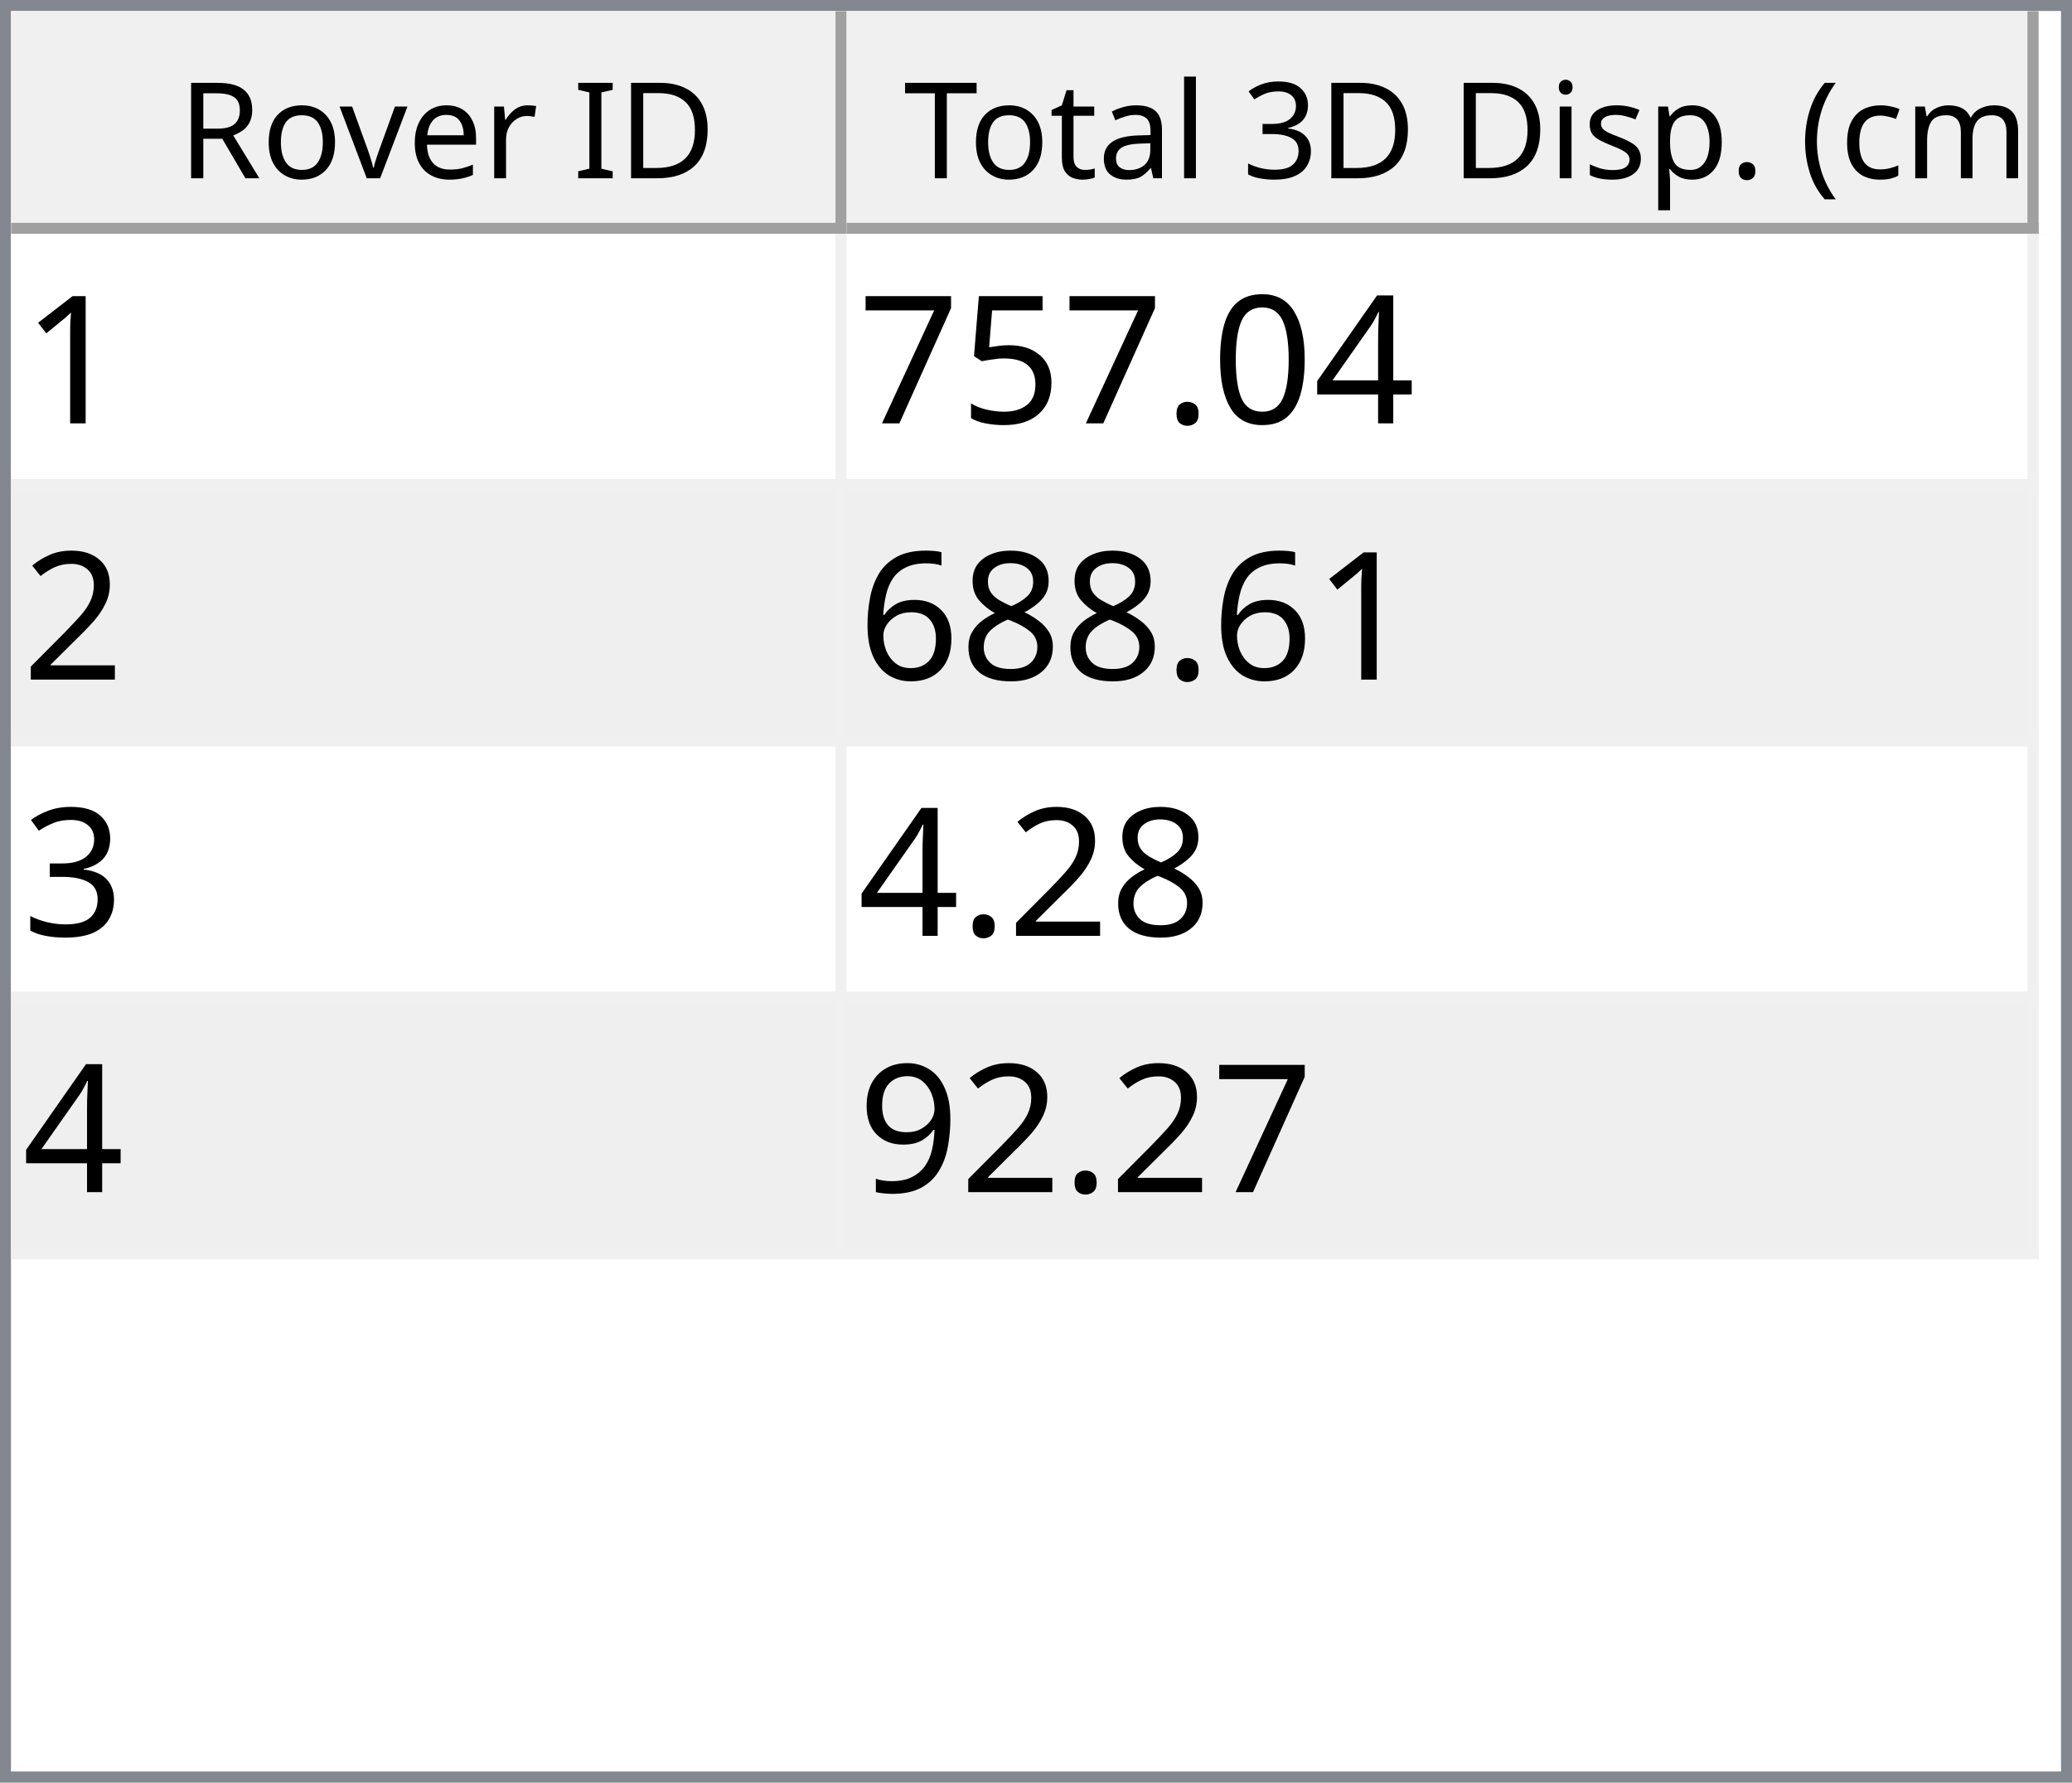
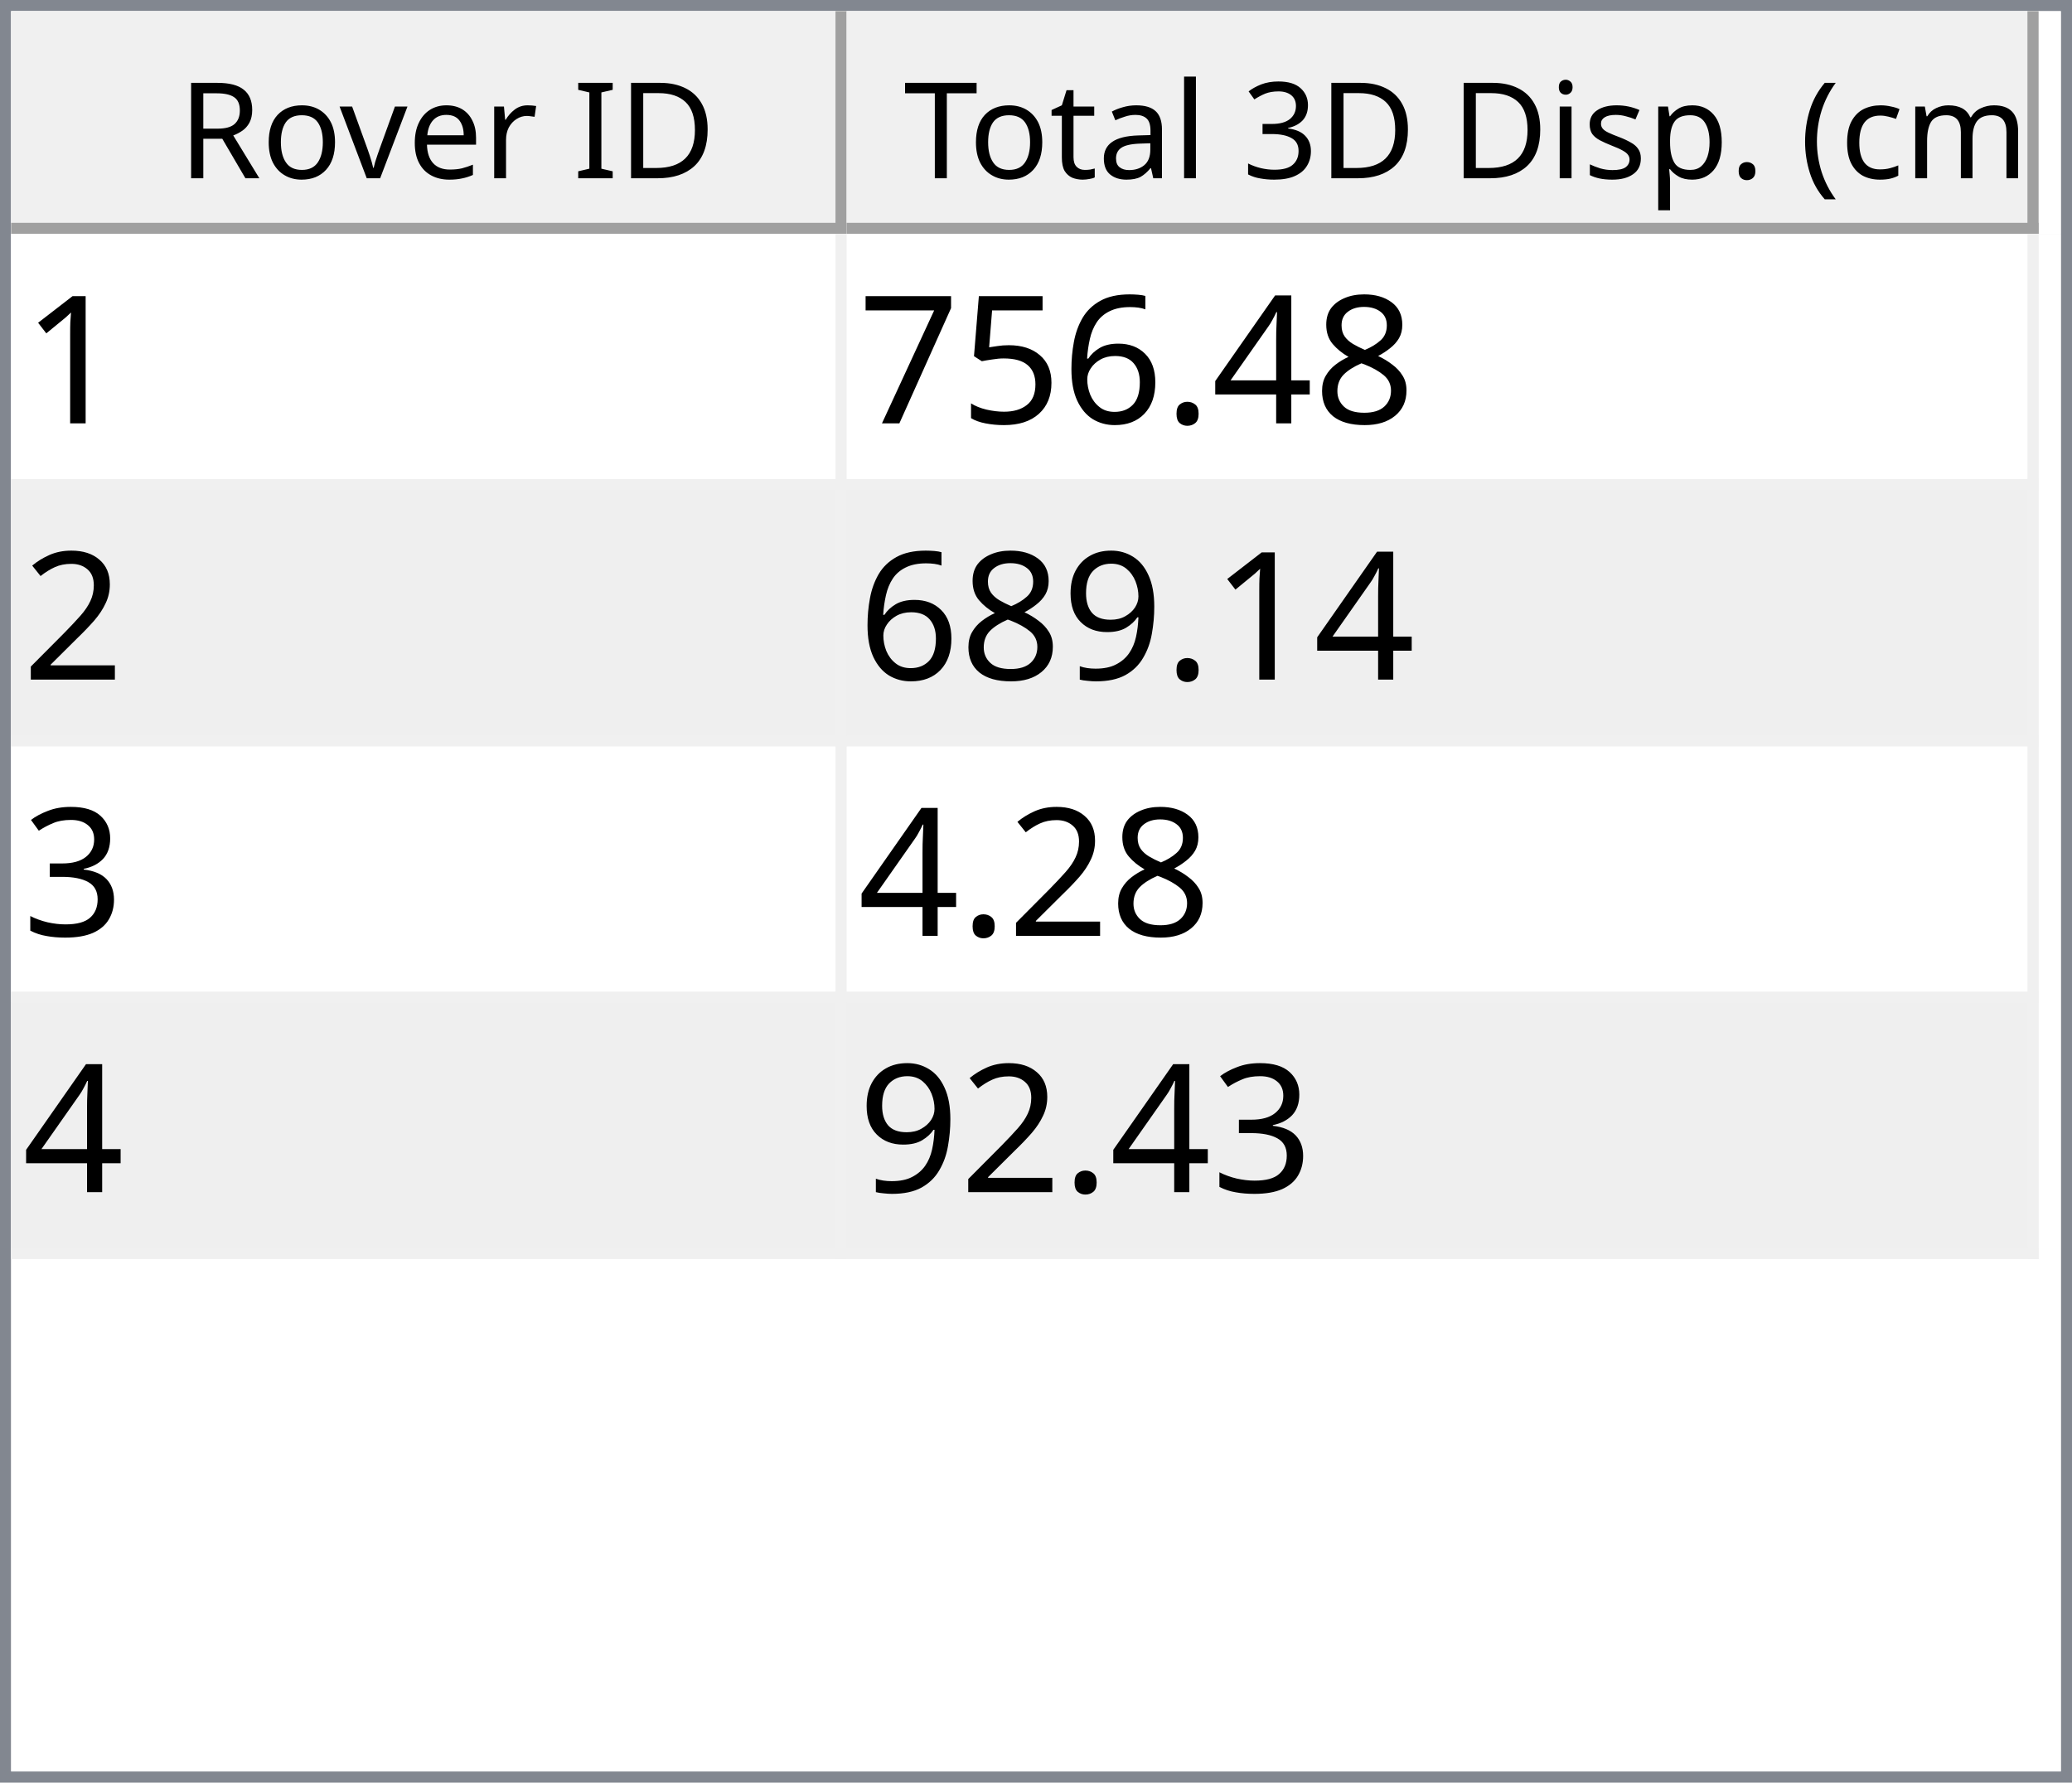
<svg xmlns="http://www.w3.org/2000/svg" style="fill-opacity:1; color-rendering:auto; color-interpolation:auto; text-rendering:auto; stroke:black; stroke-linecap:square; stroke-miterlimit:10; shape-rendering:auto; stroke-opacity:1; fill:black; stroke-dasharray:none; font-weight:normal; stroke-width:1; font-family:'Dialog'; font-style:normal; stroke-linejoin:miter; font-size:12px; stroke-dashoffset:0; image-rendering:auto;" width="186" height="160">
  <defs id="genericDefs" />
  <g>
    <defs id="defs1">
      <clipPath clipPathUnits="userSpaceOnUse" id="clipPath1">
        <path d="M0 0 L186 0 L186 160 L0 160 L0 0 Z" />
      </clipPath>
      <clipPath clipPathUnits="userSpaceOnUse" id="clipPath2">
        <path d="M0 0 L0 160 L186 160 L186 0 Z" />
      </clipPath>
      <clipPath clipPathUnits="userSpaceOnUse" id="clipPath3">
        <path d="M0 0 L0 20 L184 20 L184 0 Z" />
      </clipPath>
      <clipPath clipPathUnits="userSpaceOnUse" id="clipPath4">
        <path d="M0 0 L0 20 L75 20 L75 0 Z" />
      </clipPath>
      <clipPath clipPathUnits="userSpaceOnUse" id="clipPath5">
        <path d="M1 1 L1 19 L74 19 L74 1 Z" />
      </clipPath>
      <clipPath clipPathUnits="userSpaceOnUse" id="clipPath6">
        <path d="M0 0 L0 18 L73 18 L73 0 Z" />
      </clipPath>
      <clipPath clipPathUnits="userSpaceOnUse" id="clipPath7">
        <path d="M-0.5 -0.5 L-0.5 19.5 L74.5 19.5 L74.5 -0.5 Z" />
      </clipPath>
      <clipPath clipPathUnits="userSpaceOnUse" id="clipPath8">
        <path d="M0 0 L0 20 L107 20 L107 0 Z" />
      </clipPath>
      <clipPath clipPathUnits="userSpaceOnUse" id="clipPath9">
        <path d="M1 1 L1 19 L106 19 L106 1 Z" />
      </clipPath>
      <clipPath clipPathUnits="userSpaceOnUse" id="clipPath10">
        <path d="M0 0 L0 18 L105 18 L105 0 Z" />
      </clipPath>
      <clipPath clipPathUnits="userSpaceOnUse" id="clipPath11">
        <path d="M-0.5 -0.5 L-0.5 19.5 L106.5 19.5 L106.5 -0.5 Z" />
      </clipPath>
      <clipPath clipPathUnits="userSpaceOnUse" id="clipPath12">
        <path d="M0 0 L0 138 L184 138 L184 0 Z" />
      </clipPath>
      <clipPath clipPathUnits="userSpaceOnUse" id="clipPath13">
        <path d="M0 0 L0 92 L182 92 L182 0 Z" />
      </clipPath>
      <clipPath clipPathUnits="userSpaceOnUse" id="clipPath14">
        <path d="M-0.5 -0.5 L-0.5 91.5 L181.5 91.5 L181.5 -0.5 Z" />
      </clipPath>
      <clipPath clipPathUnits="userSpaceOnUse" id="clipPath15">
        <path d="M0 0 L0 22 L74 22 L74 0 Z" />
      </clipPath>
      <clipPath clipPathUnits="userSpaceOnUse" id="clipPath16">
        <path d="M0 0 L0 22 L106 22 L106 0 Z" />
      </clipPath>
      <font horiz-adv-x="64.551" id="font1">
        <font-face ascent="107.91" descent="25.098" units-per-em="100" style="font-style:normal; font-family:Segoe UI; font-weight:normal;" />
        <missing-glyph horiz-adv-x="64.551" d="M8.109 0 L8.109 68.266 L56.453 68.266 L56.453 0 L8.109 0 ZM15.328 7.234 L49.219 7.234 L49.219 61.031 L15.328 61.031 L15.328 7.234 Z" />
        <glyph unicode="D" horiz-adv-x="70.117" d="M9.188 0 L9.188 70.016 L28.516 70.016 Q65.531 70.016 65.531 35.891 Q65.531 19.672 55.25 9.836 Q44.969 0 27.734 0 L9.188 0 ZM17.391 62.594 L17.391 7.422 L27.828 7.422 Q41.609 7.422 49.273 14.797 Q56.938 22.172 56.938 35.688 Q56.938 62.594 28.328 62.594 L17.391 62.594 Z" />
        <glyph unicode="I" horiz-adv-x="26.611" d="M17.391 0 L9.188 0 L9.188 70.016 L17.391 70.016 L17.391 0 Z" />
        <glyph unicode=" " horiz-adv-x="27.393" d="" />
        <glyph unicode="r" horiz-adv-x="34.766" d="M34.188 41.891 Q32.078 43.5 28.125 43.5 Q23 43.5 19.555 38.672 Q16.109 33.844 16.109 25.484 L16.109 0 L8.109 0 L8.109 50 L16.109 50 L16.109 39.703 L16.312 39.703 Q18.016 44.969 21.531 47.922 Q25.047 50.875 29.391 50.875 Q32.516 50.875 34.188 50.203 L34.188 41.891 Z" />
        <glyph unicode="e" horiz-adv-x="52.295" d="M48.297 23 L12.984 23 Q13.188 14.656 17.484 10.109 Q21.781 5.562 29.297 5.562 Q37.75 5.562 44.828 11.141 L44.828 3.609 Q38.234 -1.172 27.391 -1.172 Q16.797 -1.172 10.742 5.641 Q4.688 12.453 4.688 24.812 Q4.688 36.469 11.305 43.82 Q17.922 51.172 27.734 51.172 Q37.547 51.172 42.922 44.828 Q48.297 38.484 48.297 27.203 L48.297 23 ZM40.094 29.781 Q40.047 36.719 36.75 40.578 Q33.453 44.438 27.594 44.438 Q21.922 44.438 17.969 40.383 Q14.016 36.328 13.094 29.781 L40.094 29.781 Z" />
        <glyph unicode="v" horiz-adv-x="47.9" d="M47.406 50 L27.484 0 L19.625 0 L0.688 50 L9.469 50 L22.172 13.672 Q23.578 9.672 23.922 6.688 L24.125 6.688 Q24.609 10.453 25.688 13.484 L38.969 50 L47.406 50 Z" />
        <glyph unicode="o" horiz-adv-x="58.594" d="M29 -1.172 Q17.922 -1.172 11.305 5.836 Q4.688 12.844 4.688 24.422 Q4.688 37.016 11.57 44.094 Q18.453 51.172 30.172 51.172 Q41.359 51.172 47.633 44.289 Q53.906 37.406 53.906 25.203 Q53.906 13.234 47.141 6.031 Q40.375 -1.172 29 -1.172 ZM29.594 44.438 Q21.875 44.438 17.383 39.188 Q12.891 33.938 12.891 24.703 Q12.891 15.828 17.43 10.695 Q21.969 5.562 29.594 5.562 Q37.359 5.562 41.531 10.594 Q45.703 15.625 45.703 24.906 Q45.703 34.281 41.531 39.359 Q37.359 44.438 29.594 44.438 Z" />
        <glyph unicode="R" horiz-adv-x="59.814" d="M59.375 0 L49.609 0 L37.891 19.625 Q36.281 22.359 34.766 24.289 Q33.25 26.219 31.664 27.438 Q30.078 28.656 28.25 29.219 Q26.422 29.781 24.125 29.781 L17.391 29.781 L17.391 0 L9.188 0 L9.188 70.016 L30.078 70.016 Q34.672 70.016 38.555 68.867 Q42.438 67.719 45.289 65.375 Q48.141 63.031 49.758 59.547 Q51.375 56.062 51.375 51.375 Q51.375 47.703 50.273 44.656 Q49.172 41.609 47.148 39.211 Q45.125 36.812 42.266 35.133 Q39.406 33.453 35.844 32.516 L35.844 32.328 Q37.594 31.547 38.891 30.547 Q40.188 29.547 41.359 28.18 Q42.531 26.812 43.68 25.078 Q44.828 23.344 46.234 21.047 L59.375 0 ZM17.391 62.594 L17.391 37.203 L28.516 37.203 Q31.594 37.203 34.203 38.133 Q36.812 39.062 38.719 40.797 Q40.625 42.531 41.703 45.047 Q42.781 47.562 42.781 50.688 Q42.781 56.297 39.141 59.445 Q35.5 62.594 28.609 62.594 L17.391 62.594 Z" />
        <glyph unicode=")" horiz-adv-x="30.176" d="M8.297 -15.922 L1.172 -15.922 Q16.406 2.344 16.406 26.812 Q16.406 51.469 1.078 70.016 L8.297 70.016 Q23.531 52.156 23.531 26.703 Q23.531 1.375 8.297 -15.922 Z" />
        <glyph unicode="m" horiz-adv-x="86.133" d="M79.109 0 L71.094 0 L71.094 28.719 Q71.094 37.016 68.531 40.727 Q65.969 44.438 59.906 44.438 Q54.781 44.438 51.195 39.75 Q47.609 35.062 47.609 28.516 L47.609 0 L39.594 0 L39.594 29.688 Q39.594 44.438 28.219 44.438 Q22.953 44.438 19.531 40.016 Q16.109 35.594 16.109 28.516 L16.109 0 L8.109 0 L8.109 50 L16.109 50 L16.109 42.094 L16.312 42.094 Q21.625 51.172 31.844 51.172 Q36.969 51.172 40.773 48.312 Q44.578 45.453 46 40.828 Q51.562 51.172 62.594 51.172 Q79.109 51.172 79.109 30.812 L79.109 0 Z" />
        <glyph unicode="c" horiz-adv-x="46.191" d="M42.188 2.297 Q36.422 -1.172 28.516 -1.172 Q17.828 -1.172 11.258 5.789 Q4.688 12.75 4.688 23.828 Q4.688 36.188 11.766 43.68 Q18.844 51.172 30.672 51.172 Q37.25 51.172 42.281 48.734 L42.281 40.531 Q36.719 44.438 30.375 44.438 Q22.703 44.438 17.797 38.945 Q12.891 33.453 12.891 24.516 Q12.891 15.719 17.508 10.641 Q22.125 5.562 29.891 5.562 Q36.422 5.562 42.188 9.906 L42.188 2.297 Z" />
        <glyph unicode="(" horiz-adv-x="30.176" d="M29.109 -15.922 L21.969 -15.922 Q6.844 1.375 6.844 26.703 Q6.844 52.156 21.969 70.016 L29.203 70.016 Q13.875 51.469 13.875 26.812 Q13.875 2.344 29.109 -15.922 Z" />
        <glyph unicode="." horiz-adv-x="21.68" d="M10.891 -1.078 Q8.641 -1.078 7.055 0.539 Q5.469 2.156 5.469 4.391 Q5.469 6.641 7.055 8.273 Q8.641 9.906 10.891 9.906 Q13.188 9.906 14.797 8.273 Q16.406 6.641 16.406 4.391 Q16.406 2.156 14.797 0.539 Q13.188 -1.078 10.891 -1.078 Z" />
        <glyph unicode="p" horiz-adv-x="58.789" d="M16.312 7.234 L16.109 7.234 L16.109 -23 L8.109 -23 L8.109 50 L16.109 50 L16.109 41.219 L16.312 41.219 Q22.219 51.172 33.594 51.172 Q43.266 51.172 48.688 44.461 Q54.109 37.75 54.109 26.469 Q54.109 13.922 48 6.375 Q41.891 -1.172 31.297 -1.172 Q21.578 -1.172 16.312 7.234 ZM16.109 27.391 L16.109 20.406 Q16.109 14.203 20.141 9.883 Q24.172 5.562 30.375 5.562 Q37.641 5.562 41.773 11.133 Q45.906 16.703 45.906 26.609 Q45.906 34.969 42.047 39.703 Q38.188 44.438 31.594 44.438 Q24.609 44.438 20.359 39.578 Q16.109 34.719 16.109 27.391 Z" />
        <glyph unicode="s" horiz-adv-x="42.432" d="M5.078 1.812 L5.078 10.406 Q11.625 5.562 19.484 5.562 Q30.031 5.562 30.031 12.594 Q30.031 14.594 29.125 15.992 Q28.219 17.391 26.68 18.461 Q25.141 19.531 23.07 20.383 Q21 21.234 18.609 22.172 Q15.281 23.484 12.766 24.828 Q10.25 26.172 8.57 27.859 Q6.891 29.547 6.031 31.695 Q5.172 33.844 5.172 36.719 Q5.172 40.234 6.789 42.945 Q8.406 45.656 11.086 47.484 Q13.766 49.312 17.211 50.242 Q20.656 51.172 24.312 51.172 Q30.812 51.172 35.938 48.922 L35.938 40.828 Q30.422 44.438 23.25 44.438 Q21 44.438 19.195 43.922 Q17.391 43.406 16.094 42.477 Q14.797 41.547 14.086 40.258 Q13.375 38.969 13.375 37.406 Q13.375 35.453 14.086 34.133 Q14.797 32.812 16.164 31.789 Q17.531 30.766 19.484 29.938 Q21.438 29.109 23.922 28.125 Q27.25 26.859 29.883 25.516 Q32.516 24.172 34.375 22.484 Q36.234 20.797 37.234 18.602 Q38.234 16.406 38.234 13.375 Q38.234 9.672 36.602 6.938 Q34.969 4.203 32.234 2.398 Q29.5 0.594 25.93 -0.289 Q22.359 -1.172 18.453 -1.172 Q10.75 -1.172 5.078 1.812 Z" />
        <glyph unicode="i" horiz-adv-x="24.219" d="M12.203 62.703 Q10.062 62.703 8.547 64.164 Q7.031 65.625 7.031 67.875 Q7.031 70.125 8.547 71.609 Q10.062 73.094 12.203 73.094 Q14.406 73.094 15.945 71.609 Q17.484 70.125 17.484 67.875 Q17.484 65.719 15.945 64.211 Q14.406 62.703 12.203 62.703 ZM16.109 0 L8.109 0 L8.109 50 L16.109 50 L16.109 0 Z" />
        <glyph unicode="3" horiz-adv-x="53.906" d="M46.531 19.828 Q46.531 15.094 44.75 11.211 Q42.969 7.328 39.719 4.57 Q36.469 1.812 31.93 0.297 Q27.391 -1.219 21.922 -1.219 Q11.922 -1.219 6 2.594 L6 11.188 Q13.094 5.609 22.219 5.609 Q25.875 5.609 28.828 6.539 Q31.781 7.469 33.906 9.227 Q36.031 10.984 37.18 13.477 Q38.328 15.969 38.328 19.094 Q38.328 32.812 18.797 32.812 L12.984 32.812 L12.984 39.594 L18.5 39.594 Q35.797 39.594 35.797 52.484 Q35.797 64.406 22.609 64.406 Q15.188 64.406 8.688 59.422 L8.688 67.188 Q15.375 71.188 24.609 71.188 Q29 71.188 32.57 69.969 Q36.141 68.75 38.68 66.555 Q41.219 64.359 42.609 61.281 Q44 58.203 44 54.5 Q44 40.672 30.031 36.719 L30.031 36.531 Q33.594 36.141 36.625 34.797 Q39.656 33.453 41.852 31.305 Q44.047 29.156 45.289 26.25 Q46.531 23.344 46.531 19.828 Z" />
        <glyph unicode="l" horiz-adv-x="24.219" d="M16.109 0 L8.109 0 L8.109 74.031 L16.109 74.031 L16.109 0 Z" />
        <glyph unicode="a" horiz-adv-x="50.879" d="M43.891 0 L35.891 0 L35.891 7.812 L35.688 7.812 Q30.469 -1.172 20.312 -1.172 Q12.844 -1.172 8.617 2.781 Q4.391 6.734 4.391 13.281 Q4.391 27.297 20.906 29.594 L35.891 31.688 Q35.891 44.438 25.594 44.438 Q16.547 44.438 9.281 38.281 L9.281 46.484 Q16.656 51.172 26.266 51.172 Q43.891 51.172 43.891 32.516 L43.891 0 ZM35.891 25.297 L23.828 23.641 Q18.266 22.859 15.43 20.875 Q12.594 18.891 12.594 13.875 Q12.594 10.203 15.211 7.883 Q17.828 5.562 22.172 5.562 Q28.125 5.562 32.008 9.742 Q35.891 13.922 35.891 20.312 L35.891 25.297 Z" />
        <glyph unicode="t" horiz-adv-x="33.887" d="M31.297 0.484 Q28.469 -1.078 23.828 -1.078 Q10.688 -1.078 10.688 13.578 L10.688 43.172 L2.094 43.172 L2.094 50 L10.688 50 L10.688 62.203 L18.703 64.797 L18.703 50 L31.297 50 L31.297 43.172 L18.703 43.172 L18.703 14.984 Q18.703 9.969 20.414 7.82 Q22.125 5.672 26.078 5.672 Q29.109 5.672 31.297 7.328 L31.297 0.484 Z" />
        <glyph unicode="T" horiz-adv-x="52.393" d="M50.594 62.594 L30.375 62.594 L30.375 0 L22.172 0 L22.172 62.594 L2 62.594 L2 70.016 L50.594 70.016 L50.594 62.594 Z" />
      </font>
      <font horiz-adv-x="75.0" id="font2">
        <font-face ascent="100.537" descent="21.973" units-per-em="100" style="font-style:normal; font-family:sans-serif; font-weight:normal;" />
        <missing-glyph horiz-adv-x="75.0" d="M12.5 0 L12.5 62.5 L62.5 62.5 L62.5 0 L12.5 0 ZM14.062 1.562 L60.938 1.562 L60.938 60.938 L14.062 60.938 L14.062 1.562 Z" />
        <glyph unicode="1" horiz-adv-x="55.615" d="M37.25 0 L28.469 0 L28.469 56 Q25.297 52.984 20.141 49.953 Q14.984 46.922 10.891 45.406 L10.891 53.906 Q18.266 57.375 23.781 62.305 Q29.297 67.234 31.594 71.875 L37.25 71.875 L37.25 0 Z" />
+         <glyph unicode="8" horiz-adv-x="55.615" d="M17.672 38.812 Q12.203 40.828 9.57 44.539 Q6.938 48.25 6.938 53.422 Q6.938 61.234 12.555 66.555 Q18.172 71.875 27.484 71.875 Q36.859 71.875 42.578 66.43 Q48.297 60.984 48.297 53.172 Q48.297 48.188 45.68 44.508 Q43.062 40.828 37.75 38.812 Q44.344 36.672 47.781 31.883 Q51.219 27.094 51.219 20.453 Q51.219 11.281 44.727 5.031 Q38.234 -1.219 27.641 -1.219 Q17.047 -1.219 10.547 5.055 Q4.047 11.328 4.047 20.703 Q4.047 27.688 7.594 32.398 Q11.141 37.109 17.672 38.812 ZM15.922 53.719 Q15.922 48.641 19.195 45.414 Q22.469 42.188 27.688 42.188 Q32.766 42.188 36.016 45.383 Q39.266 48.578 39.266 53.219 Q39.266 58.062 35.914 61.359 Q32.562 64.656 27.594 64.656 Q22.562 64.656 19.242 61.43 Q15.922 58.203 15.922 53.719 ZM13.094 20.656 Q13.094 16.891 14.875 13.375 Q16.656 9.859 20.172 7.93 Q23.688 6 27.734 6 Q34.031 6 38.133 10.055 Q42.234 14.109 42.234 20.359 Q42.234 26.703 38.016 30.859 Q33.797 35.016 27.438 35.016 Q21.234 35.016 17.164 30.914 Q13.094 26.812 13.094 20.656 Z" />
        <glyph unicode="4" horiz-adv-x="55.615" d="M32.328 0 L32.328 17.141 L1.266 17.141 L1.266 25.203 L33.938 71.578 L41.109 71.578 L41.109 25.203 L50.781 25.203 L50.781 17.141 L41.109 17.141 L41.109 0 L32.328 0 ZM32.328 25.203 L32.328 57.469 L9.906 25.203 L32.328 25.203 Z" />
-         <glyph unicode="0" horiz-adv-x="55.615" d="M4.156 35.297 Q4.156 48 6.766 55.742 Q9.375 63.484 14.523 67.68 Q19.672 71.875 27.484 71.875 Q33.25 71.875 37.594 69.555 Q41.938 67.234 44.773 62.867 Q47.609 58.5 49.219 52.227 Q50.828 45.953 50.828 35.297 Q50.828 22.703 48.242 14.969 Q45.656 7.234 40.508 3.008 Q35.359 -1.219 27.484 -1.219 Q17.141 -1.219 11.234 6.203 Q4.156 15.141 4.156 35.297 ZM13.188 35.297 Q13.188 17.672 17.312 11.836 Q21.438 6 27.484 6 Q33.547 6 37.672 11.859 Q41.797 17.719 41.797 35.297 Q41.797 52.984 37.672 58.789 Q33.547 64.594 27.391 64.594 Q21.344 64.594 17.719 59.469 Q13.188 52.938 13.188 35.297 Z" />
        <glyph unicode="." horiz-adv-x="27.783" d="M9.078 0 L9.078 10.016 L19.094 10.016 L19.094 0 L9.078 0 Z" />
+         <glyph unicode="6" horiz-adv-x="55.615" d="M49.75 54.047 L41.016 53.375 Q39.844 58.547 37.703 60.891 Q34.125 64.656 28.906 64.656 Q24.703 64.656 21.531 62.312 Q17.391 59.281 14.992 53.469 Q12.594 47.656 12.5 36.922 Q15.672 41.75 20.266 44.094 Q24.859 46.438 29.891 46.438 Q38.672 46.438 44.852 39.969 Q51.031 33.5 51.031 23.25 Q51.031 16.5 48.125 10.719 Q45.219 4.938 40.141 1.859 Q35.062 -1.219 28.609 -1.219 Q17.625 -1.219 10.695 6.859 Q3.766 14.938 3.766 33.5 Q3.766 54.25 11.422 63.672 Q18.109 71.875 29.438 71.875 Q37.891 71.875 43.289 67.141 Q48.688 62.406 49.75 54.047 ZM13.875 23.188 Q13.875 18.656 15.797 14.508 Q17.719 10.359 21.188 8.18 Q24.656 6 28.469 6 Q34.031 6 38.039 10.492 Q42.047 14.984 42.047 22.703 Q42.047 30.125 38.086 34.398 Q34.125 38.672 28.125 38.672 Q22.172 38.672 18.023 34.398 Q13.875 30.125 13.875 23.188 Z" />
        <glyph unicode="5" horiz-adv-x="55.615" d="M4.156 18.75 L13.375 19.531 Q14.406 12.797 18.141 9.398 Q21.875 6 27.156 6 Q33.5 6 37.891 10.789 Q42.281 15.578 42.281 23.484 Q42.281 31 38.062 35.352 Q33.844 39.703 27 39.703 Q22.75 39.703 19.336 37.773 Q15.922 35.844 13.969 32.766 L5.719 33.844 L12.641 70.609 L48.25 70.609 L48.25 62.203 L19.672 62.203 L15.828 42.969 Q22.266 47.469 29.344 47.469 Q38.719 47.469 45.164 40.969 Q51.609 34.469 51.609 24.266 Q51.609 14.547 45.953 7.469 Q39.062 -1.219 27.156 -1.219 Q17.391 -1.219 11.211 4.25 Q5.031 9.719 4.156 18.75 Z" />
        <glyph unicode="7" horiz-adv-x="55.615" d="M4.734 62.203 L4.734 70.656 L51.078 70.656 L51.078 63.812 Q44.234 56.547 37.523 44.484 Q30.812 32.422 27.156 19.672 Q24.516 10.688 23.781 0 L14.75 0 Q14.891 8.453 18.062 20.414 Q21.234 32.375 27.172 43.484 Q33.109 54.594 39.797 62.203 L4.734 62.203 Z" />
        <glyph unicode="2" horiz-adv-x="55.615" d="M50.344 8.453 L50.344 0 L3.031 0 Q2.938 3.172 4.047 6.109 Q5.859 10.938 9.836 15.625 Q13.812 20.312 21.344 26.469 Q33.016 36.031 37.117 41.625 Q41.219 47.219 41.219 52.203 Q41.219 57.422 37.477 61.008 Q33.734 64.594 27.734 64.594 Q21.391 64.594 17.578 60.789 Q13.766 56.984 13.719 50.25 L4.688 51.172 Q5.609 61.281 11.664 66.578 Q17.719 71.875 27.938 71.875 Q38.234 71.875 44.242 66.164 Q50.25 60.453 50.25 52 Q50.25 47.703 48.492 43.555 Q46.734 39.406 42.656 34.812 Q38.578 30.219 29.109 22.219 Q21.188 15.578 18.945 13.211 Q16.703 10.844 15.234 8.453 L50.344 8.453 Z" />
-         <glyph unicode="8" horiz-adv-x="55.615" d="M17.672 38.812 Q12.203 40.828 9.57 44.539 Q6.938 48.25 6.938 53.422 Q6.938 61.234 12.555 66.555 Q18.172 71.875 27.484 71.875 Q36.859 71.875 42.578 66.43 Q48.297 60.984 48.297 53.172 Q48.297 48.188 45.68 44.508 Q43.062 40.828 37.75 38.812 Q44.344 36.672 47.781 31.883 Q51.219 27.094 51.219 20.453 Q51.219 11.281 44.727 5.031 Q38.234 -1.219 27.641 -1.219 Q17.047 -1.219 10.547 5.055 Q4.047 11.328 4.047 20.703 Q4.047 27.688 7.594 32.398 Q11.141 37.109 17.672 38.812 ZM15.922 53.719 Q15.922 48.641 19.195 45.414 Q22.469 42.188 27.688 42.188 Q32.766 42.188 36.016 45.383 Q39.266 48.578 39.266 53.219 Q39.266 58.062 35.914 61.359 Q32.562 64.656 27.594 64.656 Q22.562 64.656 19.242 61.43 Q15.922 58.203 15.922 53.719 ZM13.094 20.656 Q13.094 16.891 14.875 13.375 Q16.656 9.859 20.172 7.93 Q23.688 6 27.734 6 Q34.031 6 38.133 10.055 Q42.234 14.109 42.234 20.359 Q42.234 26.703 38.016 30.859 Q33.797 35.016 27.438 35.016 Q21.234 35.016 17.164 30.914 Q13.094 26.812 13.094 20.656 Z" />
-         <glyph unicode="6" horiz-adv-x="55.615" d="M49.75 54.047 L41.016 53.375 Q39.844 58.547 37.703 60.891 Q34.125 64.656 28.906 64.656 Q24.703 64.656 21.531 62.312 Q17.391 59.281 14.992 53.469 Q12.594 47.656 12.5 36.922 Q15.672 41.75 20.266 44.094 Q24.859 46.438 29.891 46.438 Q38.672 46.438 44.852 39.969 Q51.031 33.5 51.031 23.25 Q51.031 16.5 48.125 10.719 Q45.219 4.938 40.141 1.859 Q35.062 -1.219 28.609 -1.219 Q17.625 -1.219 10.695 6.859 Q3.766 14.938 3.766 33.5 Q3.766 54.25 11.422 63.672 Q18.109 71.875 29.438 71.875 Q37.891 71.875 43.289 67.141 Q48.688 62.406 49.75 54.047 ZM13.875 23.188 Q13.875 18.656 15.797 14.508 Q17.719 10.359 21.188 8.18 Q24.656 6 28.469 6 Q34.031 6 38.039 10.492 Q42.047 14.984 42.047 22.703 Q42.047 30.125 38.086 34.398 Q34.125 38.672 28.125 38.672 Q22.172 38.672 18.023 34.398 Q13.875 30.125 13.875 23.188 Z" />
+         <glyph unicode="9" horiz-adv-x="55.615" d="M5.469 16.547 L13.922 17.328 Q14.984 11.375 18.016 8.688 Q21.047 6 25.781 6 Q29.828 6 32.883 7.859 Q35.938 9.719 37.891 12.82 Q39.844 15.922 41.164 21.195 Q42.484 26.469 42.484 31.938 Q42.484 32.516 42.438 33.688 Q39.797 29.5 35.234 26.883 Q30.672 24.266 25.344 24.266 Q16.453 24.266 10.305 30.711 Q4.156 37.156 4.156 47.703 Q4.156 58.594 10.578 65.234 Q17 71.875 26.656 71.875 Q33.641 71.875 39.43 68.117 Q45.219 64.359 48.219 57.398 Q51.219 50.438 51.219 37.25 Q51.219 23.531 48.242 15.406 Q45.266 7.281 39.383 3.031 Q33.5 -1.219 25.594 -1.219 Q17.188 -1.219 11.867 3.445 Q6.547 8.109 5.469 16.547 ZM41.453 48.141 Q41.453 55.719 37.43 60.156 Q33.406 64.594 27.734 64.594 Q21.875 64.594 17.531 59.812 Q13.188 55.031 13.188 47.406 Q13.188 40.578 17.312 36.305 Q21.438 32.031 27.484 32.031 Q33.594 32.031 37.523 36.305 Q41.453 40.578 41.453 48.141 Z" />
        <glyph unicode="3" horiz-adv-x="55.615" d="M4.203 18.891 L12.984 20.062 Q14.5 12.594 18.141 9.297 Q21.781 6 27 6 Q33.203 6 37.477 10.297 Q41.75 14.594 41.75 20.953 Q41.75 27 37.797 30.93 Q33.844 34.859 27.734 34.859 Q25.25 34.859 21.531 33.891 L22.516 41.609 Q23.391 41.5 23.922 41.5 Q29.547 41.5 34.039 44.43 Q38.531 47.359 38.531 53.469 Q38.531 58.297 35.258 61.477 Q31.984 64.656 26.812 64.656 Q21.688 64.656 18.266 61.43 Q14.844 58.203 13.875 51.766 L5.078 53.328 Q6.688 62.156 12.398 67.016 Q18.109 71.875 26.609 71.875 Q32.469 71.875 37.398 69.359 Q42.328 66.844 44.945 62.5 Q47.562 58.156 47.562 53.266 Q47.562 48.641 45.07 44.828 Q42.578 41.016 37.703 38.766 Q44.047 37.312 47.562 32.695 Q51.078 28.078 51.078 21.141 Q51.078 11.766 44.242 5.25 Q37.406 -1.266 26.953 -1.266 Q17.531 -1.266 11.305 4.352 Q5.078 9.969 4.203 18.891 Z" />
-         <glyph unicode="9" horiz-adv-x="55.615" d="M5.469 16.547 L13.922 17.328 Q14.984 11.375 18.016 8.688 Q21.047 6 25.781 6 Q29.828 6 32.883 7.859 Q35.938 9.719 37.891 12.82 Q39.844 15.922 41.164 21.195 Q42.484 26.469 42.484 31.938 Q42.484 32.516 42.438 33.688 Q39.797 29.5 35.234 26.883 Q30.672 24.266 25.344 24.266 Q16.453 24.266 10.305 30.711 Q4.156 37.156 4.156 47.703 Q4.156 58.594 10.578 65.234 Q17 71.875 26.656 71.875 Q33.641 71.875 39.43 68.117 Q45.219 64.359 48.219 57.398 Q51.219 50.438 51.219 37.25 Q51.219 23.531 48.242 15.406 Q45.266 7.281 39.383 3.031 Q33.5 -1.219 25.594 -1.219 Q17.188 -1.219 11.867 3.445 Q6.547 8.109 5.469 16.547 ZM41.453 48.141 Q41.453 55.719 37.43 60.156 Q33.406 64.594 27.734 64.594 Q21.875 64.594 17.531 59.812 Q13.188 55.031 13.188 47.406 Q13.188 40.578 17.312 36.305 Q21.438 32.031 27.484 32.031 Q33.594 32.031 37.523 36.305 Q41.453 40.578 41.453 48.141 Z" />
      </font>
    </defs>
    <g style="fill:white; stroke:white;">
      <rect x="0" y="0" width="186" style="clip-path:url(#clipPath1); stroke:none;" height="160" />
    </g>
    <g style="fill:white; text-rendering:optimizeSpeed; color-rendering:optimizeSpeed; image-rendering:optimizeSpeed; shape-rendering:crispEdges; stroke:white; color-interpolation:sRGB;">
      <rect x="0" width="186" height="160" y="0" style="stroke:none;" />
      <path style="stroke:none;" d="M0 160 L186 160 L186 0 L0 0 Z" />
    </g>
    <g style="fill:rgb(240,240,240); font-family:'Segoe UI'; stroke:rgb(240,240,240);">
      <rect x="0" y="0" width="186" style="clip-path:url(#clipPath2); stroke:none;" height="160" />
    </g>
    <g style="fill:rgb(130,135,144); font-family:'Segoe UI'; stroke:rgb(130,135,144);">
      <path d="M0 0 L186 0 L186 160 L0 160 L0 0 ZM1 1 L185 1 L185 159 L1 159 L1 1 Z" style="fill-rule:evenodd; clip-path:url(#clipPath2); stroke:none;" />
    </g>
    <g style="fill:white; font-family:'Segoe UI'; stroke:white;" transform="translate(1,1)">
      <rect x="0" y="0" width="184" style="clip-path:url(#clipPath3); stroke:none;" height="20" />
    </g>
    <g style="fill:rgb(240,240,240); font-family:'Segoe UI'; stroke:rgb(240,240,240);" transform="translate(1,1)">
      <rect x="0" y="0" width="75" style="clip-path:url(#clipPath4); stroke:none;" height="20" />
    </g>
    <g style="font-family:'Segoe UI';" transform="translate(2,2)">
      <text x="14" xml:space="preserve" y="14" style="clip-path:url(#clipPath6); stroke:none;">Rover ID</text>
    </g>
    <g style="fill:rgb(160,160,160); font-family:'Segoe UI'; stroke:rgb(160,160,160); stroke-linejoin:bevel;" transform="translate(1.5,1.5)">
      <line x1="74" x2="74" y1="0" style="fill:none; clip-path:url(#clipPath7);" y2="19" />
    </g>
    <g style="fill:rgb(160,160,160); font-family:'Segoe UI'; stroke:rgb(160,160,160); stroke-linejoin:bevel;" transform="matrix(1,0,0,1,1,1) translate(0.5,0.5)">
      <line x1="0" x2="74" y1="19" style="fill:none; clip-path:url(#clipPath7);" y2="19" />
    </g>
    <g style="fill:rgb(240,240,240); font-family:'Segoe UI'; stroke:rgb(240,240,240);" transform="translate(76,1)">
      <rect x="0" y="0" width="107" style="clip-path:url(#clipPath8); stroke:none;" height="20" />
    </g>
    <g style="font-family:'Segoe UI';" transform="translate(77,2)">
      <text x="1" xml:space="preserve" y="14" style="clip-path:url(#clipPath10); stroke:none;"> Total 3D Disp. (cm)</text>
    </g>
    <g style="fill:rgb(160,160,160); font-family:'Segoe UI'; stroke:rgb(160,160,160); stroke-linejoin:bevel;" transform="translate(76.5,1.5)">
      <line x1="106" x2="106" y1="0" style="fill:none; clip-path:url(#clipPath11);" y2="19" />
    </g>
    <g style="fill:rgb(160,160,160); font-family:'Segoe UI'; stroke:rgb(160,160,160); stroke-linejoin:bevel;" transform="matrix(1,0,0,1,76,1) translate(0.5,0.5)">
      <line x1="0" x2="106" y1="19" style="fill:none; clip-path:url(#clipPath11);" y2="19" />
    </g>
    <g style="fill:white; font-family:'Segoe UI'; stroke:white;" transform="translate(1,21)">
      <rect x="0" y="0" width="184" style="clip-path:url(#clipPath12); stroke:none;" height="138" />
    </g>
    <g style="fill:rgb(240,240,240); font-size:16px; font-family:sans-serif; stroke:rgb(240,240,240);" transform="translate(1,21)">
      <rect x="0" y="0" width="182" style="clip-path:url(#clipPath13); stroke:none;" height="92" />
      <line transform="translate(0.5,0.5)" x1="0" x2="181" y1="22" style="clip-path:url(#clipPath14); fill:none; stroke-linejoin:bevel;" y2="22" />
    </g>
    <g transform="matrix(1,0,0,1,1,21) translate(0.5,0.5)" style="fill:rgb(240,240,240); font-size:16px; font-family:sans-serif; stroke:rgb(240,240,240); stroke-linejoin:bevel;">
      <line x1="0" x2="181" y1="45" style="fill:none; clip-path:url(#clipPath14);" y2="45" />
    </g>
    <g transform="matrix(1,0,0,1,1,21) translate(0.5,0.5)" style="fill:rgb(240,240,240); font-size:16px; font-family:sans-serif; stroke:rgb(240,240,240); stroke-linejoin:bevel;">
      <line x1="0" x2="181" y1="68" style="fill:none; clip-path:url(#clipPath14);" y2="68" />
    </g>
    <g transform="matrix(1,0,0,1,1,21) translate(0.5,0.5)" style="fill:rgb(240,240,240); font-size:16px; font-family:sans-serif; stroke:rgb(240,240,240); stroke-linejoin:bevel;">
      <line x1="0" x2="181" y1="91" style="fill:none; clip-path:url(#clipPath14);" y2="91" />
    </g>
    <g transform="matrix(1,0,0,1,1,21) translate(0.5,0.5)" style="fill:rgb(240,240,240); font-size:16px; font-family:sans-serif; stroke:rgb(240,240,240); stroke-linejoin:bevel;">
      <line x1="74" x2="74" y1="0" style="fill:none; clip-path:url(#clipPath14);" y2="91" />
    </g>
    <g transform="matrix(1,0,0,1,1,21) translate(0.5,0.5)" style="fill:rgb(240,240,240); font-size:16px; font-family:sans-serif; stroke:rgb(240,240,240); stroke-linejoin:bevel;">
      <line x1="181" x2="181" y1="0" style="fill:none; clip-path:url(#clipPath14);" y2="91" />
    </g>
    <g style="fill:white; font-size:16px; font-family:sans-serif; stroke:white;" transform="matrix(1,0,0,1,1,21)">
      <rect x="0" y="0" width="74" style="clip-path:url(#clipPath15); stroke:none;" height="22" />
      <text x="1" y="17" style="fill:black; clip-path:url(#clipPath15); stroke:none;" xml:space="preserve">1</text>
    </g>
    <g style="fill:white; font-size:16px; font-family:sans-serif; stroke:white;" transform="matrix(1,0,0,1,1,21) translate(75,0)">
      <rect x="0" y="0" width="106" style="clip-path:url(#clipPath16); stroke:none;" height="22" />
-       <text x="1" y="17" style="fill:black; clip-path:url(#clipPath16); stroke:none;" xml:space="preserve">757.04</text>
+       <text x="1" y="17" style="fill:black; clip-path:url(#clipPath16); stroke:none;" xml:space="preserve">756.48</text>
    </g>
    <g style="fill:rgb(239,239,239); font-size:16px; font-family:sans-serif; stroke:rgb(239,239,239);" transform="matrix(1,0,0,1,1,21) translate(0,23)">
      <rect x="0" y="0" width="74" style="clip-path:url(#clipPath15); stroke:none;" height="22" />
      <text x="1" y="17" style="fill:black; clip-path:url(#clipPath15); stroke:none;" xml:space="preserve">2</text>
    </g>
    <g style="fill:rgb(239,239,239); font-size:16px; font-family:sans-serif; stroke:rgb(239,239,239);" transform="matrix(1,0,0,1,1,21) translate(75,23)">
      <rect x="0" y="0" width="106" style="clip-path:url(#clipPath16); stroke:none;" height="22" />
-       <text x="1" y="17" style="fill:black; clip-path:url(#clipPath16); stroke:none;" xml:space="preserve">688.61</text>
+       <text x="1" y="17" style="fill:black; clip-path:url(#clipPath16); stroke:none;" xml:space="preserve">689.14</text>
    </g>
    <g style="fill:white; font-size:16px; font-family:sans-serif; stroke:white;" transform="matrix(1,0,0,1,1,21) translate(0,46)">
      <rect x="0" y="0" width="74" style="clip-path:url(#clipPath15); stroke:none;" height="22" />
      <text x="1" y="17" style="fill:black; clip-path:url(#clipPath15); stroke:none;" xml:space="preserve">3</text>
    </g>
    <g style="fill:white; font-size:16px; font-family:sans-serif; stroke:white;" transform="matrix(1,0,0,1,1,21) translate(75,46)">
      <rect x="0" y="0" width="106" style="clip-path:url(#clipPath16); stroke:none;" height="22" />
      <text x="1" y="17" style="fill:black; clip-path:url(#clipPath16); stroke:none;" xml:space="preserve">4.28</text>
    </g>
    <g style="fill:rgb(239,239,239); font-size:16px; font-family:sans-serif; stroke:rgb(239,239,239);" transform="matrix(1,0,0,1,1,21) translate(0,69)">
      <rect x="0" y="0" width="74" style="clip-path:url(#clipPath15); stroke:none;" height="22" />
      <text x="1" y="17" style="fill:black; clip-path:url(#clipPath15); stroke:none;" xml:space="preserve">4</text>
    </g>
    <g style="fill:rgb(239,239,239); font-size:16px; font-family:sans-serif; stroke:rgb(239,239,239);" transform="matrix(1,0,0,1,1,21) translate(75,69)">
      <rect x="0" y="0" width="106" style="clip-path:url(#clipPath16); stroke:none;" height="22" />
-       <text x="1" y="17" style="fill:black; clip-path:url(#clipPath16); stroke:none;" xml:space="preserve">92.27</text>
+       <text x="1" y="17" style="fill:black; clip-path:url(#clipPath16); stroke:none;" xml:space="preserve">92.43</text>
    </g>
  </g>
</svg>
